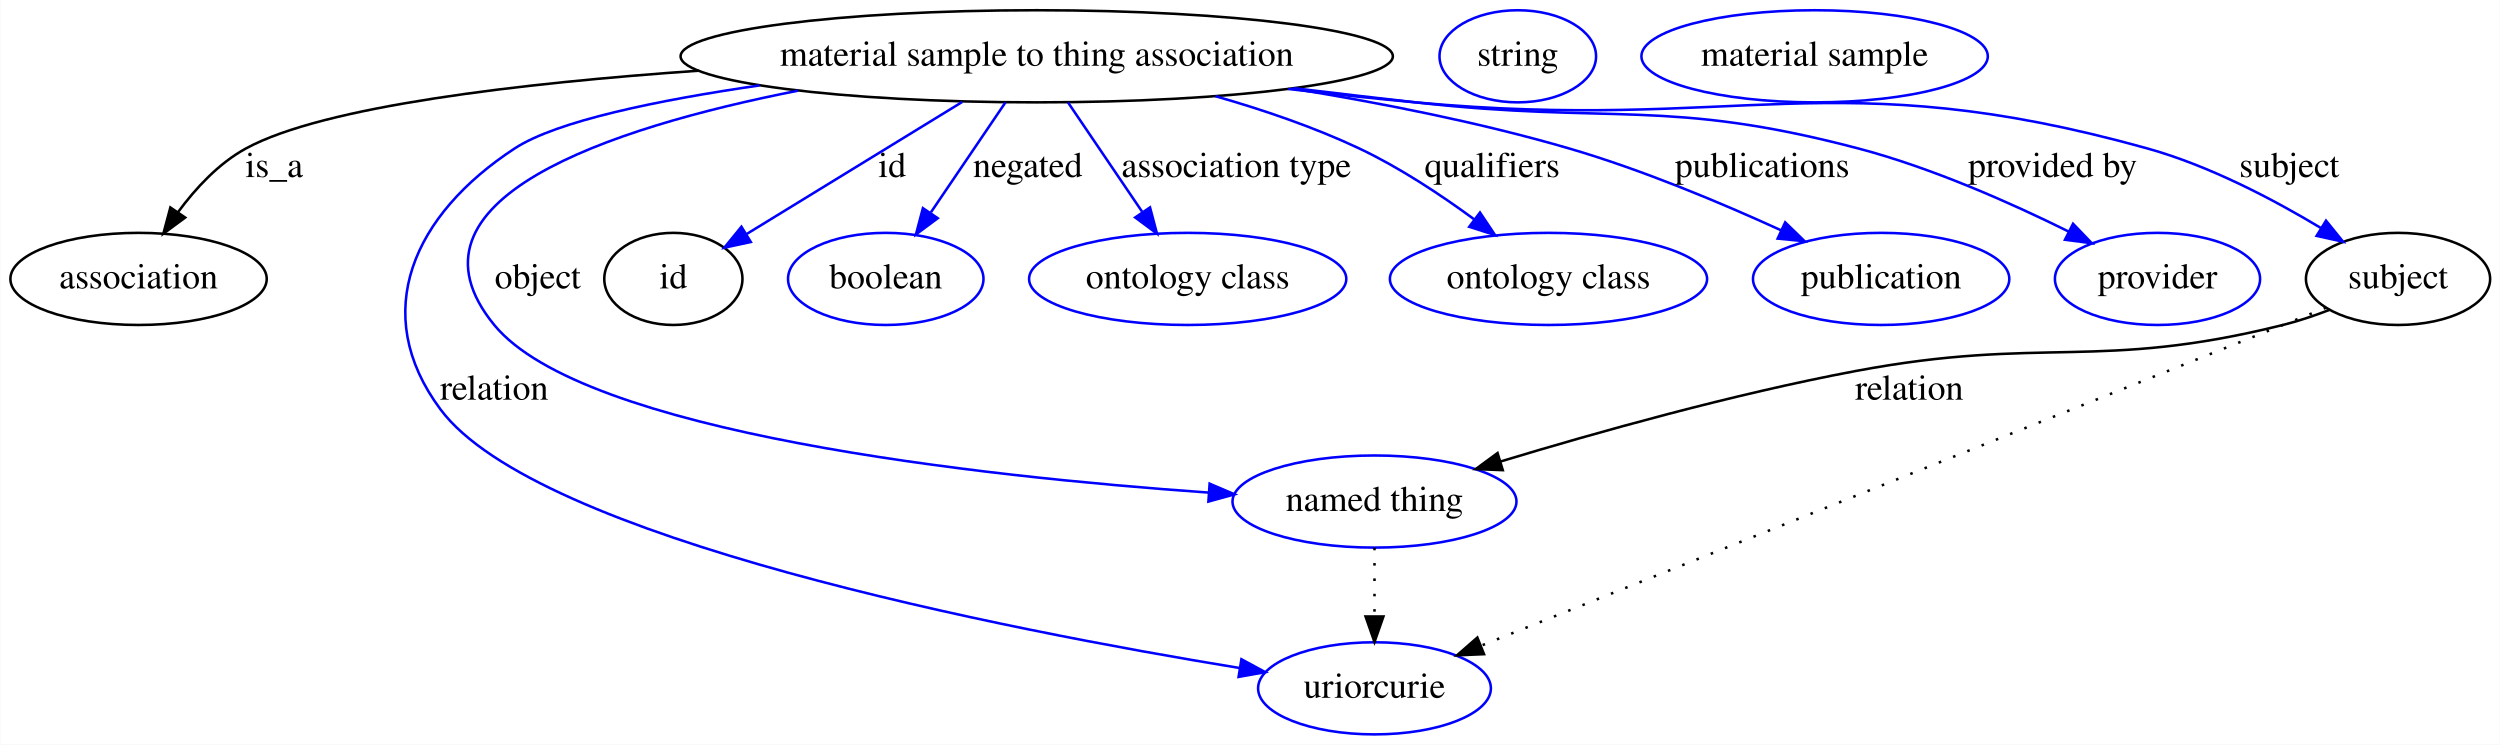
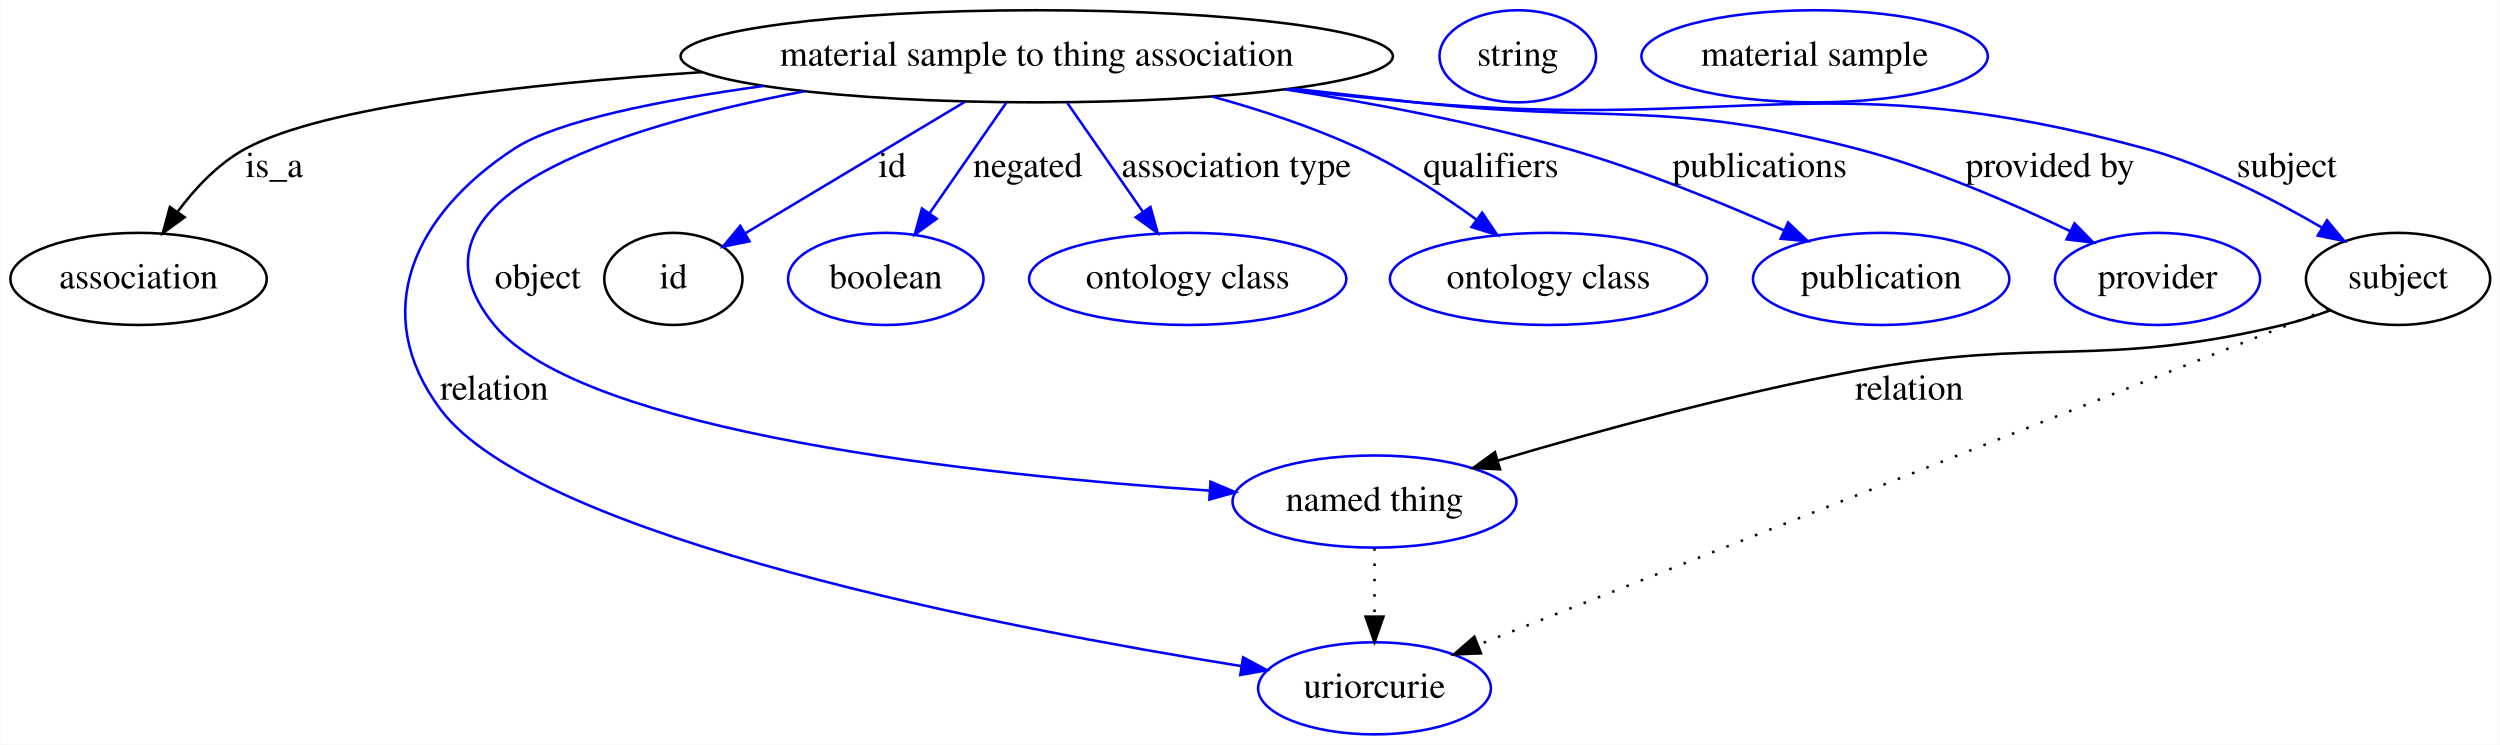
<svg xmlns="http://www.w3.org/2000/svg" width="977pt" height="291pt" viewBox="0.00 0.00 976.79 291.00">
  <g id="graph0" class="graph" transform="scale(1 1) rotate(0) translate(4 287)">
-     <polygon fill="#ffffff" stroke="transparent" points="-4,4 -4,-287 972.792,-287 972.792,4 -4,4" />
+     <polygon fill="white" stroke="transparent" points="-4,4 -4,-287 972.79,-287 972.79,4 -4,4" />
    <g id="node1" class="node">
-       <ellipse fill="none" stroke="#000000" cx="401.046" cy="-265" rx="139.175" ry="18" />
-       <text text-anchor="middle" x="401.046" y="-261.3" font-family="Times,serif" font-size="14.00" fill="#000000">material sample to thing association</text>
+       <ellipse fill="none" stroke="black" cx="401.05" cy="-265" rx="139.18" ry="18" />
+       <text text-anchor="middle" x="401.05" y="-261.3" font-family="Times,serif" font-size="14.00">material sample to thing association</text>
    </g>
    <g id="node2" class="node">
-       <ellipse fill="none" stroke="#000000" cx="50.046" cy="-178" rx="50.091" ry="18" />
-       <text text-anchor="middle" x="50.046" y="-174.3" font-family="Times,serif" font-size="14.00" fill="#000000">association</text>
+       <ellipse fill="none" stroke="black" cx="50.05" cy="-178" rx="50.09" ry="18" />
+       <text text-anchor="middle" x="50.05" y="-174.3" font-family="Times,serif" font-size="14.00">association</text>
    </g>
    <g id="edge1" class="edge">
-       <path fill="none" stroke="#000000" d="M268.901,-259.376C199.346,-254.504 122.338,-245.507 92.046,-229 81.404,-223.201 72.392,-213.502 65.478,-204.109" />
-       <polygon fill="#000000" stroke="#000000" points="68.259,-201.976 59.73,-195.69 62.478,-205.923 68.259,-201.976" />
-       <text text-anchor="middle" x="103.046" y="-217.8" font-family="Times,serif" font-size="14.00" fill="#000000">is_a</text>
+       <path fill="none" stroke="black" d="M270.2,-258.81C200.35,-254.15 122.61,-245.4 92.05,-229 81.34,-223.25 72.23,-213.56 65.27,-204.22" />
+       <polygon fill="black" stroke="black" points="68.06,-202.1 59.49,-195.87 62.3,-206.09 68.06,-202.1" />
+       <text text-anchor="middle" x="103.05" y="-217.8" font-family="Times,serif" font-size="14.00">is_a</text>
    </g>
    <g id="node3" class="node">
-       <ellipse fill="none" stroke="#0000ff" cx="533.046" cy="-18" rx="45.492" ry="18" />
-       <text text-anchor="middle" x="533.046" y="-14.3" font-family="Times,serif" font-size="14.00" fill="#000000">uriorcurie</text>
+       <ellipse fill="none" stroke="blue" cx="533.05" cy="-18" rx="45.49" ry="18" />
+       <text text-anchor="middle" x="533.05" y="-14.3" font-family="Times,serif" font-size="14.00">uriorcurie</text>
    </g>
    <g id="edge2" class="edge">
-       <path fill="none" stroke="#0000ff" d="M292.732,-253.626C252.873,-247.838 213.454,-239.721 197.046,-229 157.59,-203.222 139.888,-164.794 168.046,-127 205.605,-76.586 388.693,-40.934 480.436,-25.924" />
-       <polygon fill="#0000ff" stroke="#0000ff" points="481.041,-29.372 490.356,-24.323 479.926,-22.461 481.041,-29.372" />
-       <text text-anchor="middle" x="189.046" y="-130.8" font-family="Times,serif" font-size="14.00" fill="#000000">relation</text>
+       <path fill="none" stroke="blue" d="M294.39,-253.42C253.98,-247.82 213.69,-239.82 197.05,-229 157.53,-203.32 139.84,-164.76 168.05,-127 205.74,-76.54 389.64,-41.35 481.14,-26.66" />
+       <polygon fill="blue" stroke="blue" points="481.7,-30.12 491.03,-25.1 480.6,-23.21 481.7,-30.12" />
+       <text text-anchor="middle" x="189.05" y="-130.8" font-family="Times,serif" font-size="14.00">relation</text>
    </g>
    <g id="node4" class="node">
-       <ellipse fill="none" stroke="#0000ff" cx="533.046" cy="-91" rx="55.491" ry="18" />
-       <text text-anchor="middle" x="533.046" y="-87.3" font-family="Times,serif" font-size="14.00" fill="#000000">named thing</text>
+       <ellipse fill="none" stroke="blue" cx="533.05" cy="-91" rx="55.49" ry="18" />
+       <text text-anchor="middle" x="533.05" y="-87.3" font-family="Times,serif" font-size="14.00">named thing</text>
    </g>
    <g id="edge3" class="edge">
-       <path fill="none" stroke="#0000ff" d="M307.806,-251.578C233.819,-236.985 148.958,-208.926 189.046,-160 223.662,-117.751 378.598,-100.834 468.288,-94.491" />
-       <polygon fill="#0000ff" stroke="#0000ff" points="468.618,-97.977 478.357,-93.804 468.142,-90.993 468.618,-97.977" />
-       <text text-anchor="middle" x="206.046" y="-174.3" font-family="Times,serif" font-size="14.00" fill="#000000">object</text>
+       <path fill="none" stroke="blue" d="M310.33,-251.34C235.77,-237.13 148.51,-209.33 189.05,-160 223.75,-117.77 379.04,-101.32 468.66,-95.27" />
+       <polygon fill="blue" stroke="blue" points="468.97,-98.76 478.72,-94.62 468.51,-91.77 468.97,-98.76" />
+       <text text-anchor="middle" x="206.05" y="-174.3" font-family="Times,serif" font-size="14.00">object</text>
    </g>
    <g id="node5" class="node">
-       <ellipse fill="none" stroke="#000000" cx="259.046" cy="-178" rx="27" ry="18" />
-       <text text-anchor="middle" x="259.046" y="-174.3" font-family="Times,serif" font-size="14.00" fill="#000000">id</text>
+       <ellipse fill="none" stroke="black" cx="259.05" cy="-178" rx="27" ry="18" />
+       <text text-anchor="middle" x="259.05" y="-174.3" font-family="Times,serif" font-size="14.00">id</text>
    </g>
    <g id="edge4" class="edge">
-       <path fill="none" stroke="#0000ff" d="M371.967,-247.184C347.361,-232.108 312.288,-210.62 287.78,-195.605" />
-       <polygon fill="#0000ff" stroke="#0000ff" points="289.303,-192.433 278.948,-190.194 285.646,-198.402 289.303,-192.433" />
-       <text text-anchor="middle" x="344.546" y="-217.8" font-family="Times,serif" font-size="14.00" fill="#000000">id</text>
+       <path fill="none" stroke="blue" d="M372.99,-247.21C348.08,-232.3 311.88,-210.63 287,-195.74" />
+       <polygon fill="blue" stroke="blue" points="288.77,-192.71 278.39,-190.58 285.18,-198.72 288.77,-192.71" />
+       <text text-anchor="middle" x="344.55" y="-217.8" font-family="Times,serif" font-size="14.00">id</text>
    </g>
    <g id="node7" class="node">
-       <ellipse fill="none" stroke="#0000ff" cx="342.046" cy="-178" rx="38.194" ry="18" />
-       <text text-anchor="middle" x="342.046" y="-174.3" font-family="Times,serif" font-size="14.00" fill="#000000">boolean</text>
+       <ellipse fill="none" stroke="blue" cx="342.05" cy="-178" rx="38.19" ry="18" />
+       <text text-anchor="middle" x="342.05" y="-174.3" font-family="Times,serif" font-size="14.00">boolean</text>
    </g>
    <g id="edge5" class="edge">
-       <path fill="none" stroke="#0000ff" d="M388.821,-246.974C380.404,-234.562 369.089,-217.878 359.697,-204.028" />
-       <polygon fill="#0000ff" stroke="#0000ff" points="362.362,-201.722 353.852,-195.41 356.568,-205.65 362.362,-201.722" />
-       <text text-anchor="middle" x="397.546" y="-217.8" font-family="Times,serif" font-size="14.00" fill="#000000">negated</text>
+       <path fill="none" stroke="blue" d="M389.11,-246.8C380.54,-234.46 368.88,-217.66 359.3,-203.86" />
+       <polygon fill="blue" stroke="blue" points="361.94,-201.53 353.37,-195.31 356.19,-205.52 361.94,-201.53" />
+       <text text-anchor="middle" x="397.55" y="-217.8" font-family="Times,serif" font-size="14.00">negated</text>
    </g>
    <g id="node8" class="node">
-       <ellipse fill="none" stroke="#0000ff" cx="460.046" cy="-178" rx="61.99" ry="18" />
-       <text text-anchor="middle" x="460.046" y="-174.3" font-family="Times,serif" font-size="14.00" fill="#000000">ontology class</text>
+       <ellipse fill="none" stroke="blue" cx="460.05" cy="-178" rx="61.99" ry="18" />
+       <text text-anchor="middle" x="460.05" y="-174.3" font-family="Times,serif" font-size="14.00">ontology class</text>
    </g>
    <g id="edge6" class="edge">
-       <path fill="none" stroke="#0000ff" d="M413.27,-246.974C421.632,-234.643 432.853,-218.097 442.209,-204.302" />
-       <polygon fill="#0000ff" stroke="#0000ff" points="445.322,-205.946 448.038,-195.706 439.529,-202.018 445.322,-205.946" />
-       <text text-anchor="middle" x="479.046" y="-217.8" font-family="Times,serif" font-size="14.00" fill="#000000">association type</text>
+       <path fill="none" stroke="blue" d="M412.99,-246.8C421.44,-234.62 432.91,-218.09 442.42,-204.4" />
+       <polygon fill="blue" stroke="blue" points="445.5,-206.1 448.33,-195.89 439.75,-202.1 445.5,-206.1" />
+       <text text-anchor="middle" x="479.05" y="-217.8" font-family="Times,serif" font-size="14.00">association type</text>
    </g>
    <g id="node9" class="node">
-       <ellipse fill="none" stroke="#0000ff" cx="601.046" cy="-178" rx="61.99" ry="18" />
-       <text text-anchor="middle" x="601.046" y="-174.3" font-family="Times,serif" font-size="14.00" fill="#000000">ontology class</text>
+       <ellipse fill="none" stroke="blue" cx="601.05" cy="-178" rx="61.99" ry="18" />
+       <text text-anchor="middle" x="601.05" y="-174.3" font-family="Times,serif" font-size="14.00">ontology class</text>
    </g>
    <g id="edge7" class="edge">
-       <path fill="none" stroke="#0000ff" d="M470.86,-249.41C489.558,-244.072 509.454,-237.3 527.046,-229 542.788,-221.572 558.863,-210.933 571.991,-201.291" />
-       <polygon fill="#0000ff" stroke="#0000ff" points="574.275,-203.953 580.16,-195.144 570.065,-198.361 574.275,-203.953" />
-       <text text-anchor="middle" x="579.046" y="-217.8" font-family="Times,serif" font-size="14.00" fill="#000000">qualifiers</text>
+       <path fill="none" stroke="blue" d="M469.51,-249.3C488.58,-244.05 509.01,-237.33 527.05,-229 543.1,-221.59 559.53,-210.86 572.82,-201.24" />
+       <polygon fill="blue" stroke="blue" points="575.12,-203.89 581.06,-195.12 570.95,-198.27 575.12,-203.89" />
+       <text text-anchor="middle" x="578.55" y="-217.8" font-family="Times,serif" font-size="14.00">qualifiers</text>
    </g>
    <g id="node10" class="node">
-       <ellipse fill="none" stroke="#0000ff" cx="731.046" cy="-178" rx="50.091" ry="18" />
-       <text text-anchor="middle" x="731.046" y="-174.3" font-family="Times,serif" font-size="14.00" fill="#000000">publication</text>
+       <ellipse fill="none" stroke="blue" cx="731.05" cy="-178" rx="50.09" ry="18" />
+       <text text-anchor="middle" x="731.05" y="-174.3" font-family="Times,serif" font-size="14.00">publication</text>
    </g>
    <g id="edge8" class="edge">
-       <path fill="none" stroke="#0000ff" d="M500.746,-252.403C535.413,-246.8 574.302,-239.129 609.046,-229 637.52,-220.699 668.328,-207.787 691.86,-197.032" />
-       <polygon fill="#0000ff" stroke="#0000ff" points="693.547,-200.108 701.148,-192.727 690.603,-193.757 693.547,-200.108" />
-       <text text-anchor="middle" x="684.546" y="-217.8" font-family="Times,serif" font-size="14.00" fill="#000000">publications</text>
+       <path fill="none" stroke="blue" d="M498.12,-252.07C533.14,-246.59 572.72,-239.04 608.05,-229 637.28,-220.7 669.02,-207.68 692.94,-197.02" />
+       <polygon fill="blue" stroke="blue" points="694.68,-200.07 702.35,-192.76 691.8,-193.69 694.68,-200.07" />
+       <text text-anchor="middle" x="683.55" y="-217.8" font-family="Times,serif" font-size="14.00">publications</text>
    </g>
    <g id="node11" class="node">
-       <ellipse fill="none" stroke="#0000ff" cx="839.046" cy="-178" rx="40.094" ry="18" />
-       <text text-anchor="middle" x="839.046" y="-174.3" font-family="Times,serif" font-size="14.00" fill="#000000">provider</text>
+       <ellipse fill="none" stroke="blue" cx="839.05" cy="-178" rx="40.09" ry="18" />
+       <text text-anchor="middle" x="839.05" y="-174.3" font-family="Times,serif" font-size="14.00">provider</text>
    </g>
    <g id="edge9" class="edge">
-       <path fill="none" stroke="#0000ff" d="M501.727,-252.517C517.557,-250.623 533.742,-248.727 549.046,-247 625.862,-238.333 647.288,-248.677 722.046,-229 750.861,-221.416 781.687,-207.727 804.46,-196.44" />
-       <polygon fill="#0000ff" stroke="#0000ff" points="806.038,-199.564 813.388,-191.934 802.884,-193.315 806.038,-199.564" />
-       <text text-anchor="middle" x="798.046" y="-217.8" font-family="Times,serif" font-size="14.00" fill="#000000">provided by</text>
+       <path fill="none" stroke="blue" d="M500.94,-252.39C517.02,-250.56 533.49,-248.71 549.05,-247 625.45,-238.61 646.62,-248.2 721.05,-229 750.39,-221.43 781.92,-207.75 805,-196.62" />
+       <polygon fill="blue" stroke="blue" points="806.6,-199.73 814.03,-192.18 803.51,-193.45 806.6,-199.73" />
+       <text text-anchor="middle" x="797.05" y="-217.8" font-family="Times,serif" font-size="14.00">provided by</text>
    </g>
    <g id="node12" class="node">
-       <ellipse fill="none" stroke="#000000" cx="933.046" cy="-178" rx="35.995" ry="18" />
-       <text text-anchor="middle" x="933.046" y="-174.3" font-family="Times,serif" font-size="14.00" fill="#000000">subject</text>
+       <ellipse fill="none" stroke="black" cx="933.05" cy="-178" rx="36" ry="18" />
+       <text text-anchor="middle" x="933.05" y="-174.3" font-family="Times,serif" font-size="14.00">subject</text>
    </g>
    <g id="edge10" class="edge">
-       <path fill="none" stroke="#0000ff" d="M499.278,-252.24C515.872,-250.318 532.937,-248.485 549.046,-247 675.87,-235.307 712.343,-263.137 835.046,-229 859.183,-222.285 884.203,-209.144 902.921,-197.884" />
-       <polygon fill="#0000ff" stroke="#0000ff" points="904.901,-200.774 911.572,-192.543 901.224,-194.818 904.901,-200.774" />
-       <text text-anchor="middle" x="890.546" y="-217.8" font-family="Times,serif" font-size="14.00" fill="#000000">subject</text>
+       <path fill="none" stroke="blue" d="M498.5,-252.09C515.34,-250.23 532.69,-248.46 549.05,-247 675.47,-235.75 711.57,-262.29 834.05,-229 858.64,-222.32 884.26,-209.18 903.28,-198.05" />
+       <polygon fill="blue" stroke="blue" points="905.28,-200.93 912.05,-192.78 901.67,-194.93 905.28,-200.93" />
+       <text text-anchor="middle" x="889.55" y="-217.8" font-family="Times,serif" font-size="14.00">subject</text>
    </g>
    <g id="edge13" class="edge">
-       <path fill="none" stroke="#000000" stroke-dasharray="1,5" d="M533.046,-72.955C533.046,-64.883 533.046,-55.176 533.046,-46.182" />
-       <polygon fill="#000000" stroke="#000000" points="536.546,-46.09 533.046,-36.09 529.546,-46.09 536.546,-46.09" />
+       <path fill="none" stroke="black" stroke-dasharray="1,5" d="M533.05,-72.81C533.05,-64.79 533.05,-55.05 533.05,-46.07" />
+       <polygon fill="black" stroke="black" points="536.55,-46.03 533.05,-36.03 529.55,-46.03 536.55,-46.03" />
    </g>
    <g id="node6" class="node">
-       <ellipse fill="none" stroke="#0000ff" cx="589.046" cy="-265" rx="30.595" ry="18" />
-       <text text-anchor="middle" x="589.046" y="-261.3" font-family="Times,serif" font-size="14.00" fill="#000000">string</text>
+       <ellipse fill="none" stroke="blue" cx="589.05" cy="-265" rx="30.59" ry="18" />
+       <text text-anchor="middle" x="589.05" y="-261.3" font-family="Times,serif" font-size="14.00">string</text>
    </g>
    <g id="edge12" class="edge">
-       <path fill="none" stroke="#000000" stroke-dasharray="1,5" d="M904.918,-166.749C835.625,-139.032 656.413,-67.347 574.726,-34.672" />
-       <polygon fill="#000000" stroke="#000000" points="575.846,-31.351 565.262,-30.886 573.247,-37.85 575.846,-31.351" />
+       <path fill="none" stroke="black" stroke-dasharray="1,5" d="M905.87,-166.26C836.93,-139.03 654.96,-67.16 573.49,-34.97" />
+       <polygon fill="black" stroke="black" points="574.65,-31.67 564.06,-31.25 572.08,-38.18 574.65,-31.67" />
    </g>
    <g id="edge11" class="edge">
-       <path fill="none" stroke="#000000" d="M906.314,-165.923C900.397,-163.642 894.088,-161.504 888.046,-160 815.604,-141.97 794.408,-155.815 721.046,-142 673.3,-133.009 619.937,-118.048 582.297,-106.649" />
-       <polygon fill="#000000" stroke="#000000" points="583.184,-103.26 572.598,-103.685 581.139,-109.955 583.184,-103.26" />
-       <text text-anchor="middle" x="742.046" y="-130.8" font-family="Times,serif" font-size="14.00" fill="#000000">relation</text>
+       <path fill="none" stroke="black" d="M906.75,-165.79C900.69,-163.57 894.22,-161.47 888.05,-160 815.43,-142.67 794.44,-155.63 721.05,-142 672.88,-133.05 618.95,-118.2 581.24,-107" />
+       <polygon fill="black" stroke="black" points="582.12,-103.61 571.54,-104.09 580.11,-110.31 582.12,-103.61" />
+       <text text-anchor="middle" x="742.05" y="-130.8" font-family="Times,serif" font-size="14.00">relation</text>
    </g>
    <g id="node13" class="node">
-       <ellipse fill="none" stroke="#0000ff" cx="705.046" cy="-265" rx="67.688" ry="18" />
-       <text text-anchor="middle" x="705.046" y="-261.3" font-family="Times,serif" font-size="14.00" fill="#000000">material sample</text>
+       <ellipse fill="none" stroke="blue" cx="705.05" cy="-265" rx="67.69" ry="18" />
+       <text text-anchor="middle" x="705.05" y="-261.3" font-family="Times,serif" font-size="14.00">material sample</text>
    </g>
  </g>
</svg>
